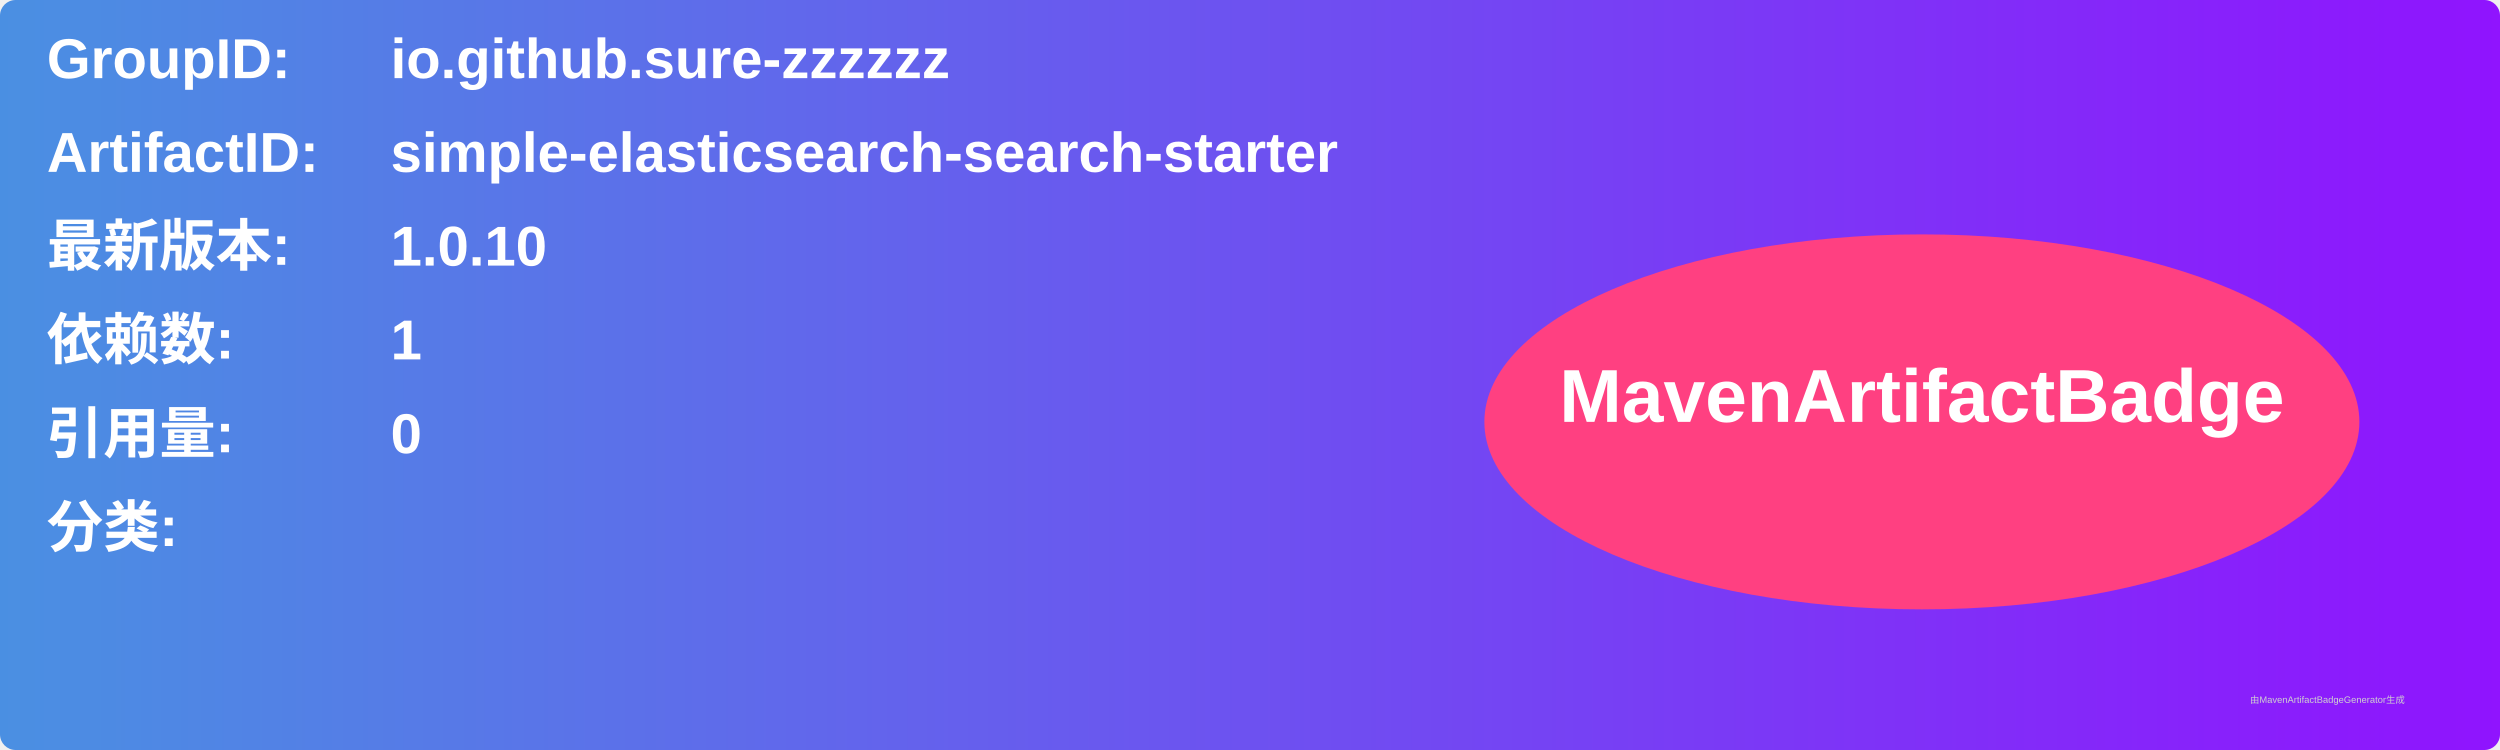
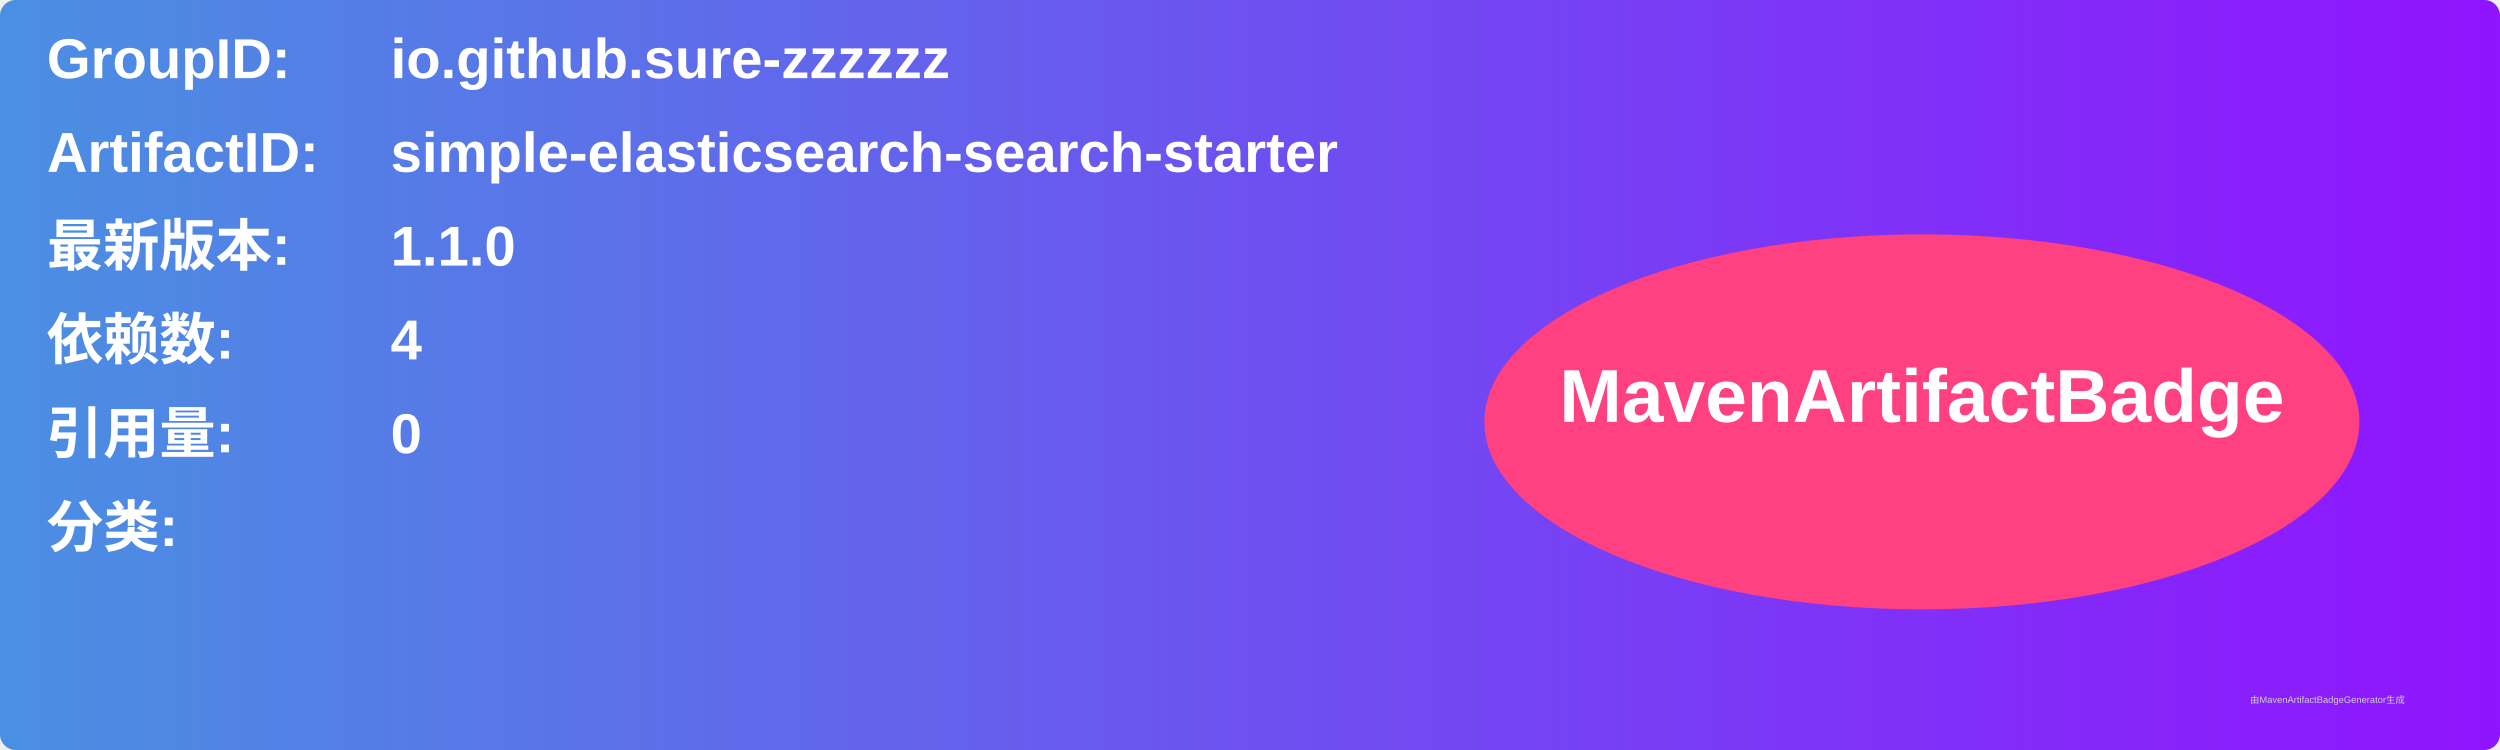
<svg xmlns="http://www.w3.org/2000/svg" width="800" height="240" viewBox="0 0 800 240">
  <linearGradient id="grad" x1="0%" y1="0%" x2="100%" y2="0%">
    <stop offset="0%" stop-color="#4a90e2" />
    <stop offset="100%" stop-color="#9013fe" />
  </linearGradient>
  <rect width="100%" height="100%" rx="5" ry="5" fill="url(#grad)" />
  <g transform="translate(15, 15)">
    <text x="0" y="10" font-family="Arial" font-size="18" fill="white" font-weight="bold" width="260">GroupID:</text>
    <text x="110" y="10" font-family="Arial" font-size="18" fill="white" font-weight="bold" width="460">io.github.sure-zzzzzz</text>
    <text x="0" y="40" font-family="Arial" font-size="18" fill="white" font-weight="bold" width="260">ArtifactID:</text>
    <text x="110" y="40" font-family="Arial" font-size="18" fill="white" font-weight="bold" width="460">simple-elasticsearch-search-starter</text>
    <text x="0" y="70" font-family="Arial" font-size="18" fill="white" font-weight="bold">最新版本:</text>
    <text x="110" y="70" font-family="Arial" font-size="18" fill="white" font-weight="bold">
-       <tspan font-weight="bold">1.0.10</tspan>
+       <tspan font-weight="bold">1.1.0</tspan>
    </text>
    <text x="0" y="100" font-family="Arial" font-size="18" fill="white" font-weight="bold">依赖数: </text>
    <text x="110" y="100" font-family="Arial" font-size="18" fill="white">
-       <tspan font-weight="bold">1</tspan>
+       <tspan font-weight="bold">4</tspan>
    </text>
    <text x="0" y="130" font-family="Arial" font-size="18" fill="white" font-weight="bold">引用量: </text>
    <text x="110" y="130" font-family="Arial" font-size="18" fill="white">
      <tspan font-weight="bold">0</tspan>
    </text>
    <text x="0" y="160" font-family="Arial" font-size="18" fill="white" font-weight="bold">分类:</text>
    <text x="10" y="190" font-family="Arial" font-size="10" fill="white">
      <tspan font-weight="bold" />
    </text>
    <ellipse cx="600" cy="120" rx="140" ry="60" fill="#ff4081" />
    <text x="600" y="120" text-anchor="middle" font-family="Arial" font-size="24" fill="white" font-weight="bold">MavenArtifactBadge</text>
  </g>
  <text x="720" y="225" font-family="Arial" font-size="3" fill="#d0d0d0">由MavenArtifactBadgeGenerator生成</text>
</svg>
